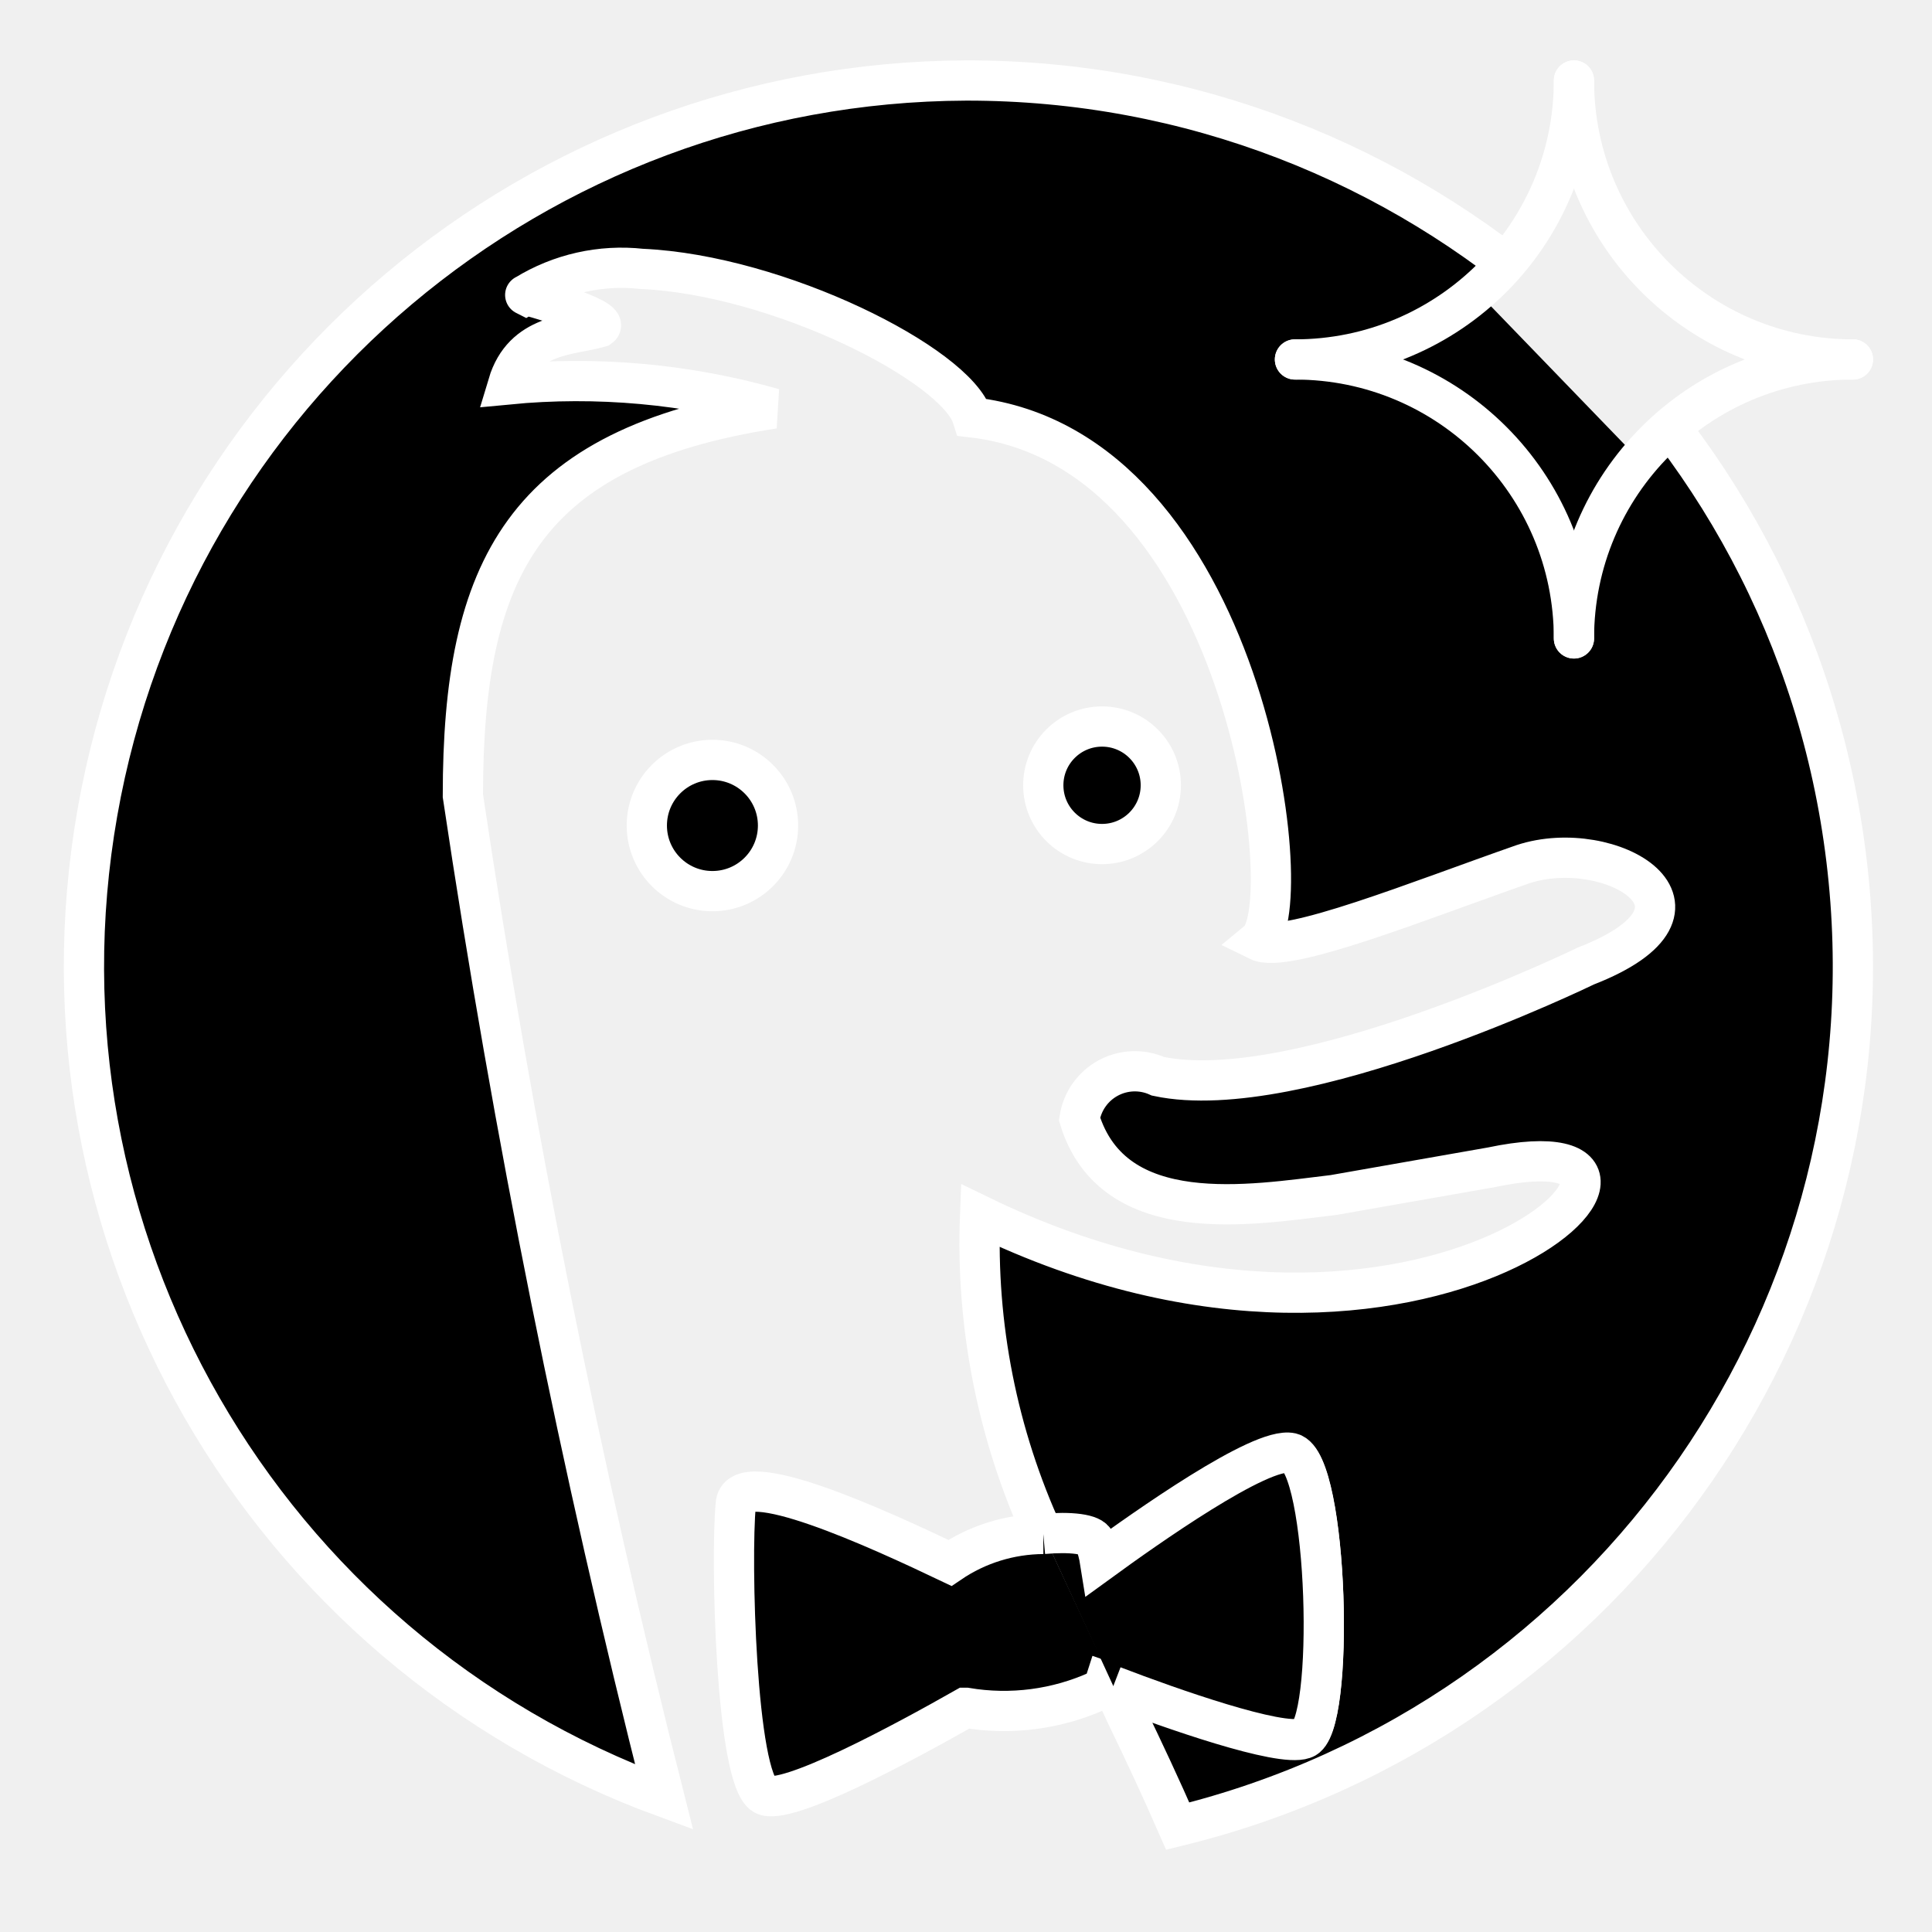
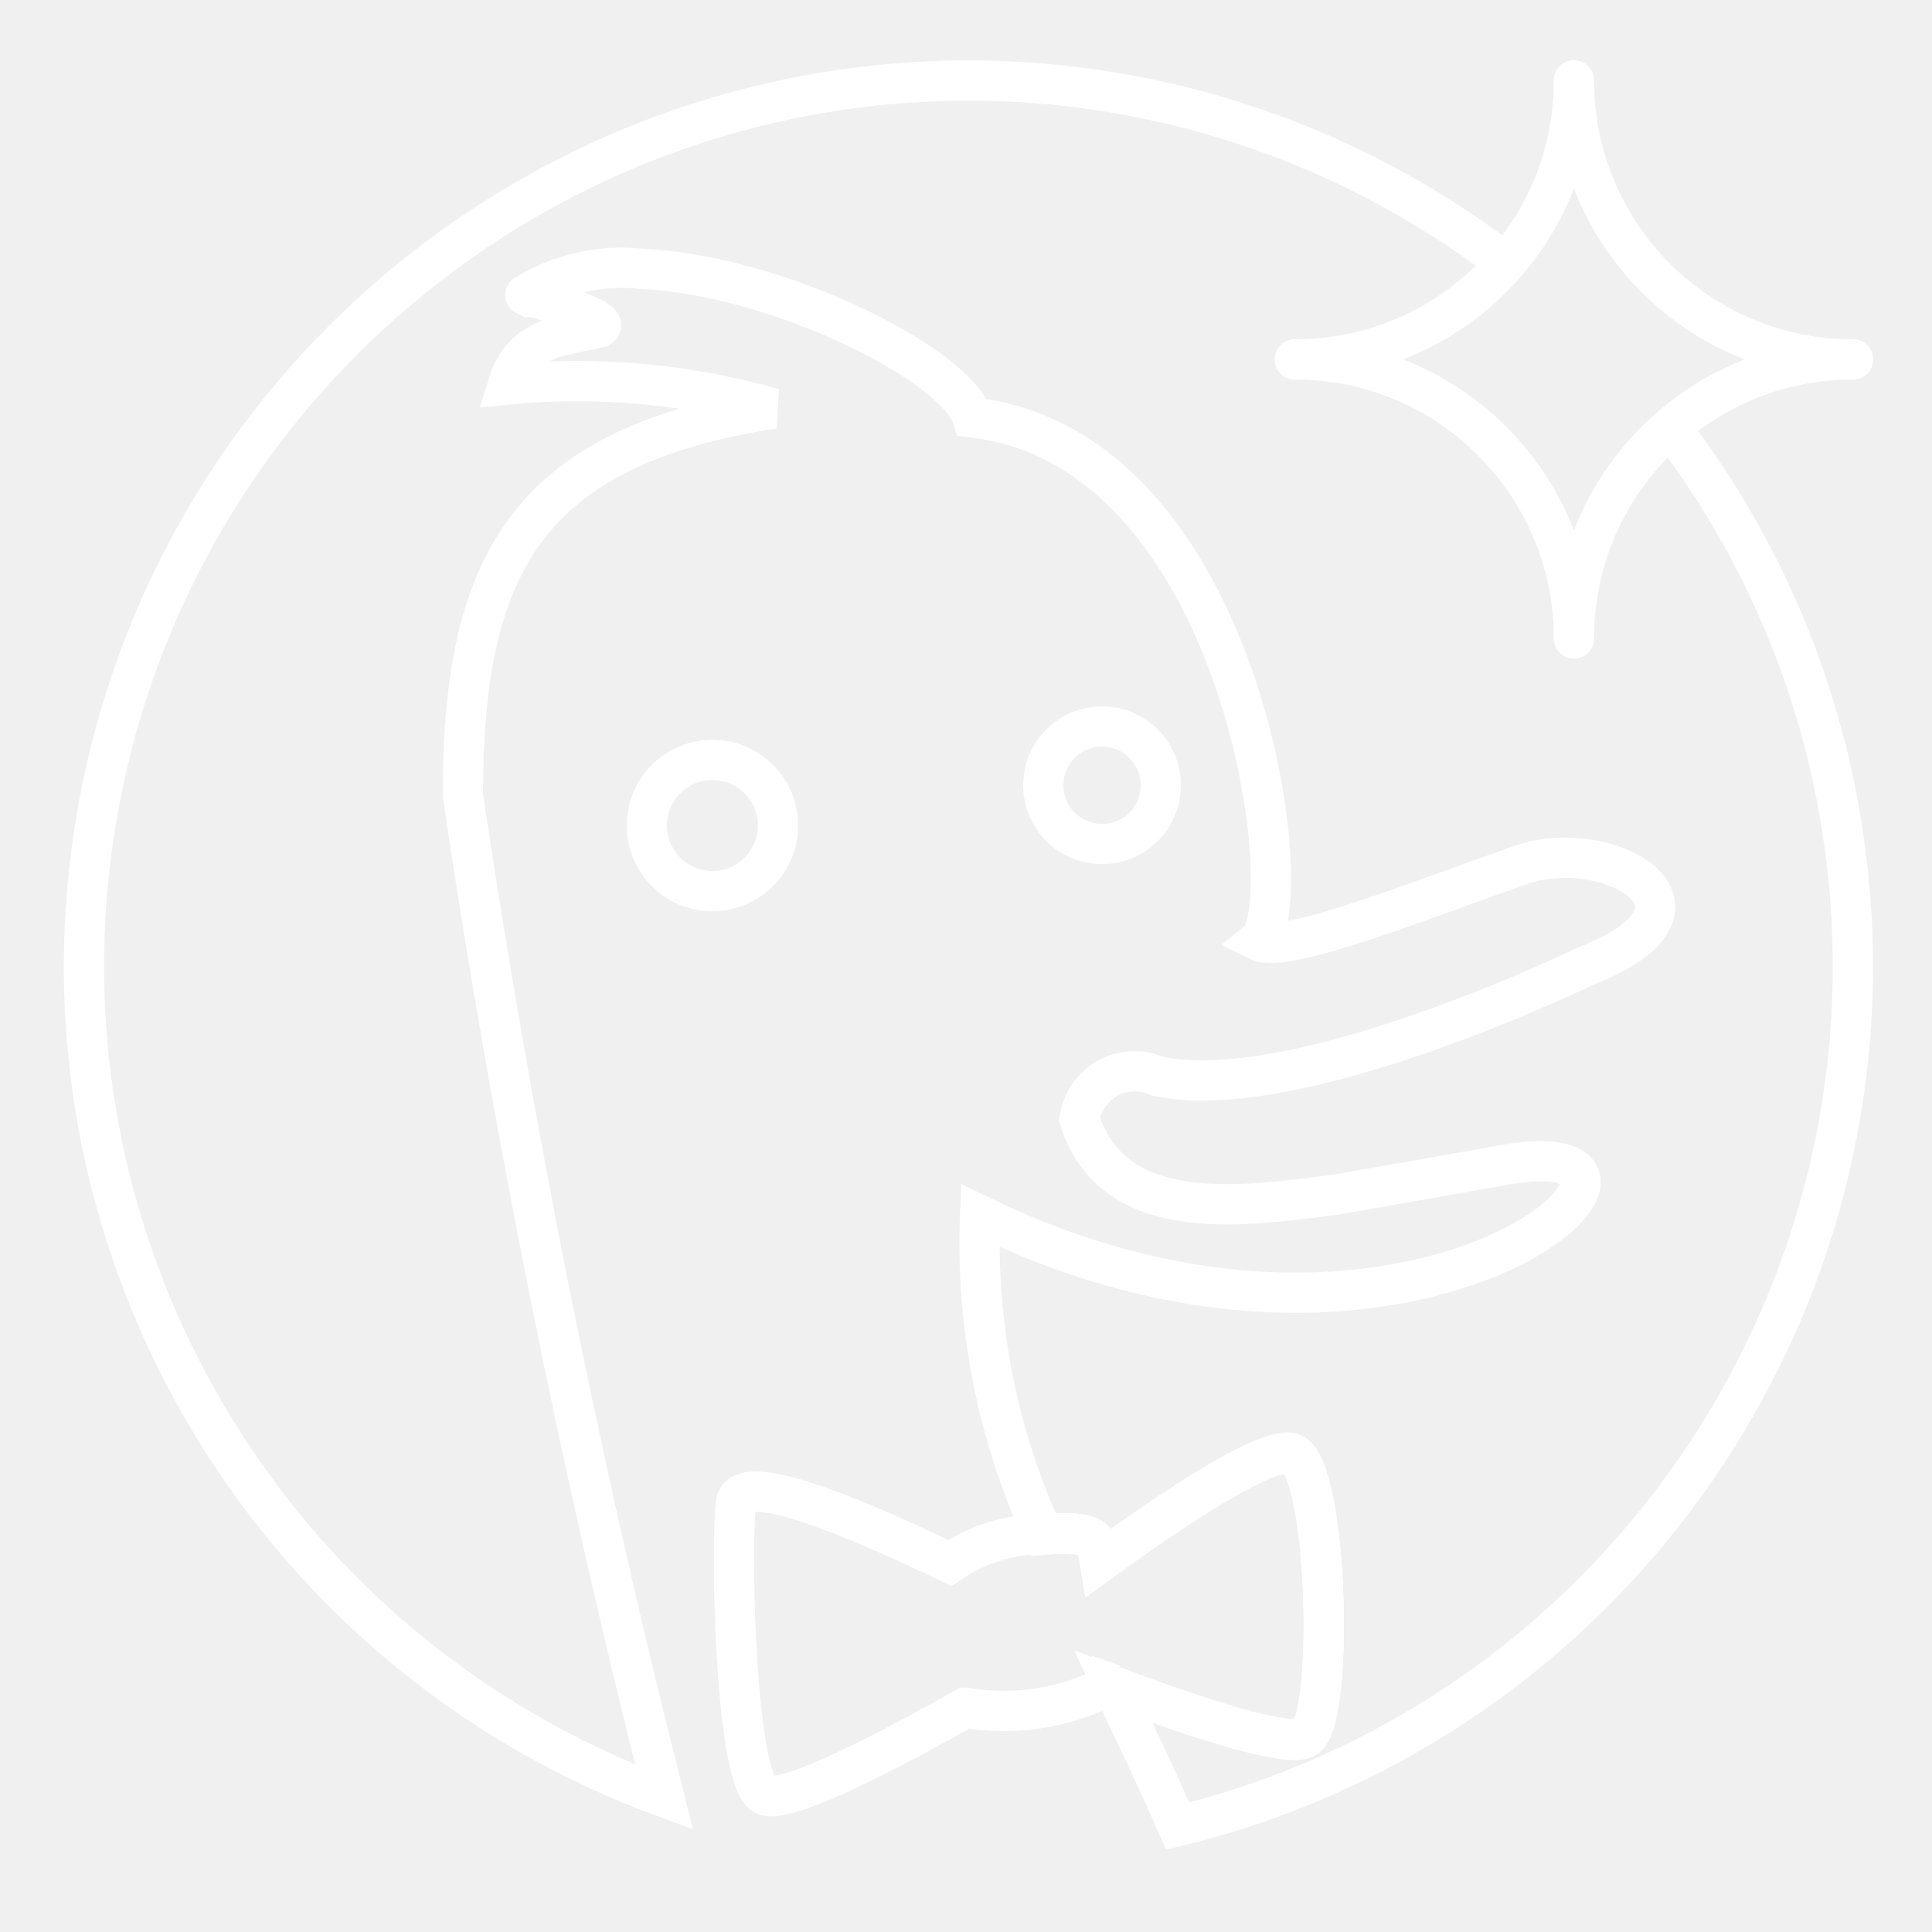
<svg xmlns="http://www.w3.org/2000/svg" id="Layer_2" data-name="Layer 2" viewBox="0 0 48 48" version="1.1">
  <defs id="defs1">
    <style id="style1" />
    <clipPath clipPathUnits="userSpaceOnUse" id="clipPath33">
      <path style="fill:#ffffff;stroke:none;stroke-width:1;stroke-linecap:round;stroke-linejoin:round;stroke-dasharray:none" d="M 36.675,7.229 38.08,5.756 42.362,9.984 40.616,11.307 Z" id="path34" display="none" />
-       <path id="lpe_path-effect34" style="fill:#ffffff;stroke:none;stroke-width:1;stroke-linecap:round;stroke-linejoin:round;stroke-dasharray:none" class="powerclip" d="M -3.414,-3.5 H 51.534 V 50.87 H -3.414 Z M 36.675,7.229 40.616,11.307 42.362,9.984 38.08,5.756 Z" />
+       <path id="lpe_path-effect34" style="fill:#ffffff;stroke:none;stroke-width:1;stroke-linecap:round;stroke-linejoin:round;stroke-dasharray:none" class="powerclip" d="M -3.414,-3.5 H 51.534 V 50.956 H -3.414 Z M 36.675,7.229 40.616,11.307 42.362,9.984 38.08,5.756 Z" />
    </clipPath>
  </defs>
-   <circle class="cls-1" cx="17.7" cy="20.51" r="1.63" id="circle1" style="stroke:#ffffff" />
-   <circle class="cls-1" cx="27.38" cy="19.51" r="1.46" id="circle2" style="stroke:#ffffff" />
-   <path class="cls-1" d="m 24,2 v 0 a 22,22 0 0 0 -7.5,42.65 253.51,253.51 0 0 1 -5,-24.88 c 0,-5.63 1.5,-8.66 7.72,-9.62 a 17.81,17.81 0 0 0 -6.6,-0.6 C 13,8.28 14.17,8.34 14.9,8.13 15.22,7.91 12.97,7.29 13.05,7.33 a 4.56,4.56 0 0 1 2.89,-0.65 c 3.4,0.15 7.81,2.38 8.22,3.69 6.78,0.79 8.15,12.13 7.1,13 0.69,0.34 4,-1 6.58,-1.9 2.16,-0.71 5.26,1.09 1.56,2.53 0,0 -7.15,3.48 -10.63,2.74 a 1.39,1.39 0 0 0 -1.95,1.06 c 0.84,2.74 4.28,2.13 6.31,1.89 L 37.06,29 c 6.22,-1.31 -1.55,6.62 -12.71,1.2 a 17.38,17.38 0 0 0 1.57,7.93 c 0.67,-0.06 1.22,0 1.28,0.19 a 2.49,2.49 0 0 1 0.13,0.49 c 1.1,-0.8 4,-2.86 4.75,-2.69 0.92,0.22 1.1,6.86 0.31,7.08 -0.59,0.21 -3.3,-0.74 -4.73,-1.29 l 0.3,0.65 v 0 c 0.45,0.93 0.89,1.87 1.3,2.81 A 22,22 0 0 0 24,2 Z" id="path2" clip-path="url(#clipPath33)" style="stroke:#ffffff" />
-   <path class="cls-1" d="M25.92,38.11a4.17,4.17,0,0,0-2.32.72c-1.76-.84-5.28-2.46-5.32-1.45-.13,1.32,0,6.81.7,7.21.53.3,3.52-1.32,5-2.16H24A5.67,5.67,0,0,0,27.29,42a.41.41,0,0,0,.17-.22l.2.07" id="path3" style="stroke:#ffffff" />
-   <path class="cls-1" d="M27.66,41.89c1.43.55,4.14,1.5,4.73,1.29.79-.22.61-6.86-.31-7.08-.75-.17-3.65,1.89-4.75,2.69a2.49,2.49,0,0,0-.13-.49c-.06-.19-.61-.25-1.28-.19" id="path4" style="stroke:#ffffff" />
+   <circle class="cls-1" cx="17.7" cy="20.51" r="1.63" id="circle1" style="stroke:#ffffff;fill:none" />
+   <circle class="cls-1" cx="27.38" cy="19.51" r="1.46" id="circle2" style="stroke:#ffffff;fill:none" />
+   <path class="cls-1" d="m 24,2 v 0 a 22,22 0 0 0 -7.5,42.65 253.51,253.51 0 0 1 -5,-24.88 c 0,-5.63 1.5,-8.66 7.72,-9.62 a 17.81,17.81 0 0 0 -6.6,-0.6 C 13,8.28 14.17,8.34 14.9,8.13 15.22,7.91 12.97,7.29 13.05,7.33 a 4.56,4.56 0 0 1 2.89,-0.65 c 3.4,0.15 7.81,2.38 8.22,3.69 6.78,0.79 8.15,12.13 7.1,13 0.69,0.34 4,-1 6.58,-1.9 2.16,-0.71 5.26,1.09 1.56,2.53 0,0 -7.15,3.48 -10.63,2.74 a 1.39,1.39 0 0 0 -1.95,1.06 c 0.84,2.74 4.28,2.13 6.31,1.89 L 37.06,29 c 6.22,-1.31 -1.55,6.62 -12.71,1.2 a 17.38,17.38 0 0 0 1.57,7.93 c 0.67,-0.06 1.22,0 1.28,0.19 a 2.49,2.49 0 0 1 0.13,0.49 c 1.1,-0.8 4,-2.86 4.75,-2.69 0.92,0.22 1.1,6.86 0.31,7.08 -0.59,0.21 -3.3,-0.74 -4.73,-1.29 l 0.3,0.65 v 0 c 0.45,0.93 0.89,1.87 1.3,2.81 A 22,22 0 0 0 24,2 Z" id="path2" clip-path="url(#clipPath33)" style="stroke:#ffffff;fill:none" />
+   <path class="cls-1" d="M25.92,38.11a4.17,4.17,0,0,0-2.32.72c-1.76-.84-5.28-2.46-5.32-1.45-.13,1.32,0,6.81.7,7.21.53.3,3.52-1.32,5-2.16H24A5.67,5.67,0,0,0,27.29,42a.41.41,0,0,0,.17-.22l.2.07" id="path3" style="stroke:#ffffff;fill:none" />
+   <path class="cls-1" d="M27.66,41.89c1.43.55,4.14,1.5,4.73,1.29.79-.22.61-6.86-.31-7.08-.75-.17-3.65,1.89-4.75,2.69a2.49,2.49,0,0,0-.13-.49c-.06-.19-.61-.25-1.28-.19" id="path4" style="stroke:#ffffff;fill:none" />
  <g id="g17" transform="translate(-36.16473,-7.522956)" style="stroke:#ffffff;stroke-linejoin:round;stroke-linecap:round">
    <path class="c" d="m 75.269,9.523 c 0,3.828 -3.103,6.931 -6.931,6.931" id="path5" style="fill:none;stroke:#ffffff;stroke-width:1;stroke-linecap:round;stroke-linejoin:round;stroke-dasharray:none" />
    <path class="c" d="m 75.269,23.384 c 0,-3.828 -3.103,-6.931 -6.931,-6.931" id="path6" style="fill:none;stroke:#ffffff;stroke-width:1;stroke-linecap:round;stroke-linejoin:round;stroke-dasharray:none" />
    <path class="c" d="m 75.269,9.523 c 0,3.828 3.103,6.931 6.931,6.931" id="path7" style="fill:none;stroke:#ffffff;stroke-width:1;stroke-linecap:round;stroke-linejoin:round;stroke-dasharray:none" />
    <path class="c" d="m 75.269,23.384 c 0,-3.828 3.103,-6.931 6.931,-6.931" id="path8" style="fill:none;stroke:#ffffff;stroke-width:1;stroke-linecap:round;stroke-linejoin:round;stroke-dasharray:none" />
  </g>
  <g id="g20" transform="translate(-23.83799,-2.705112)" style="fill:#ffffff" />
</svg>
